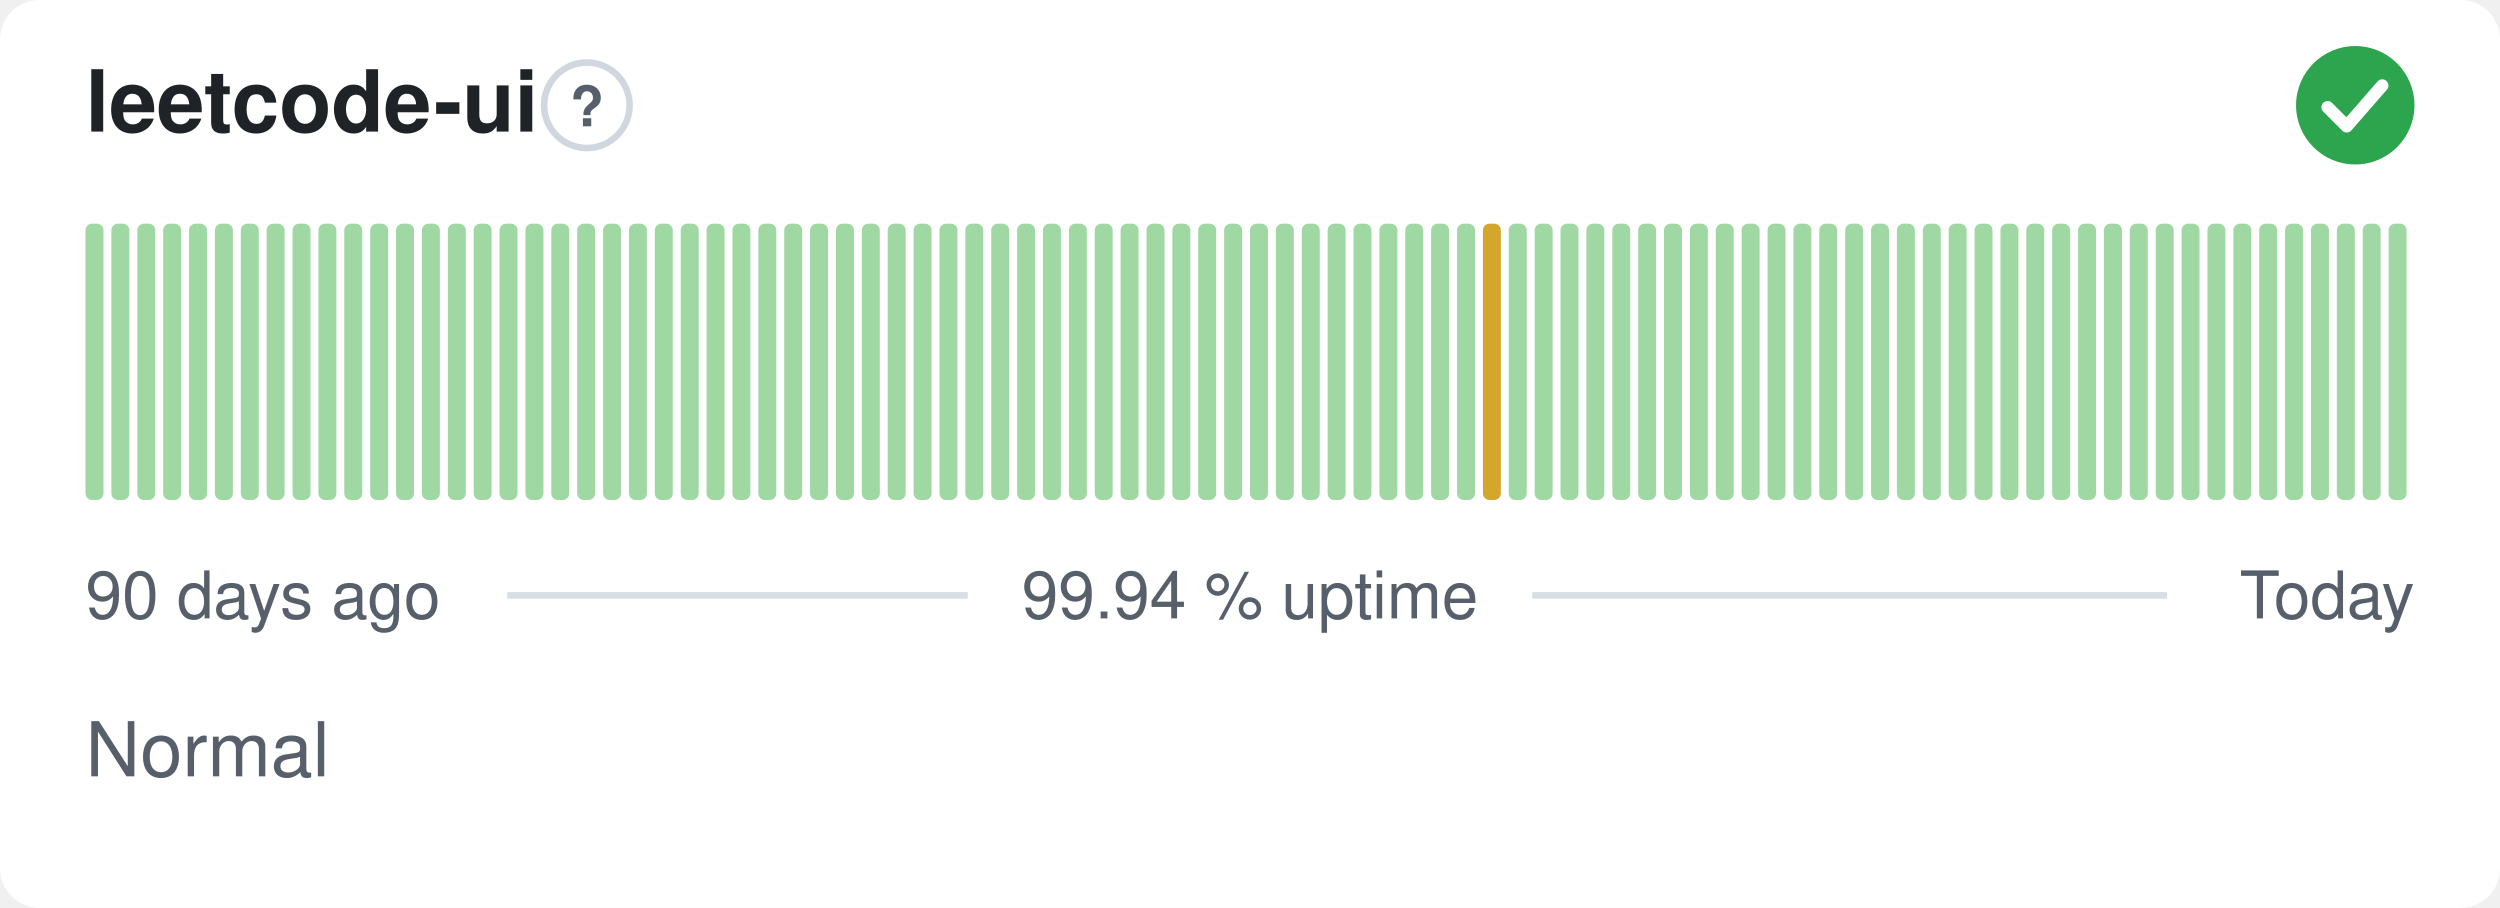
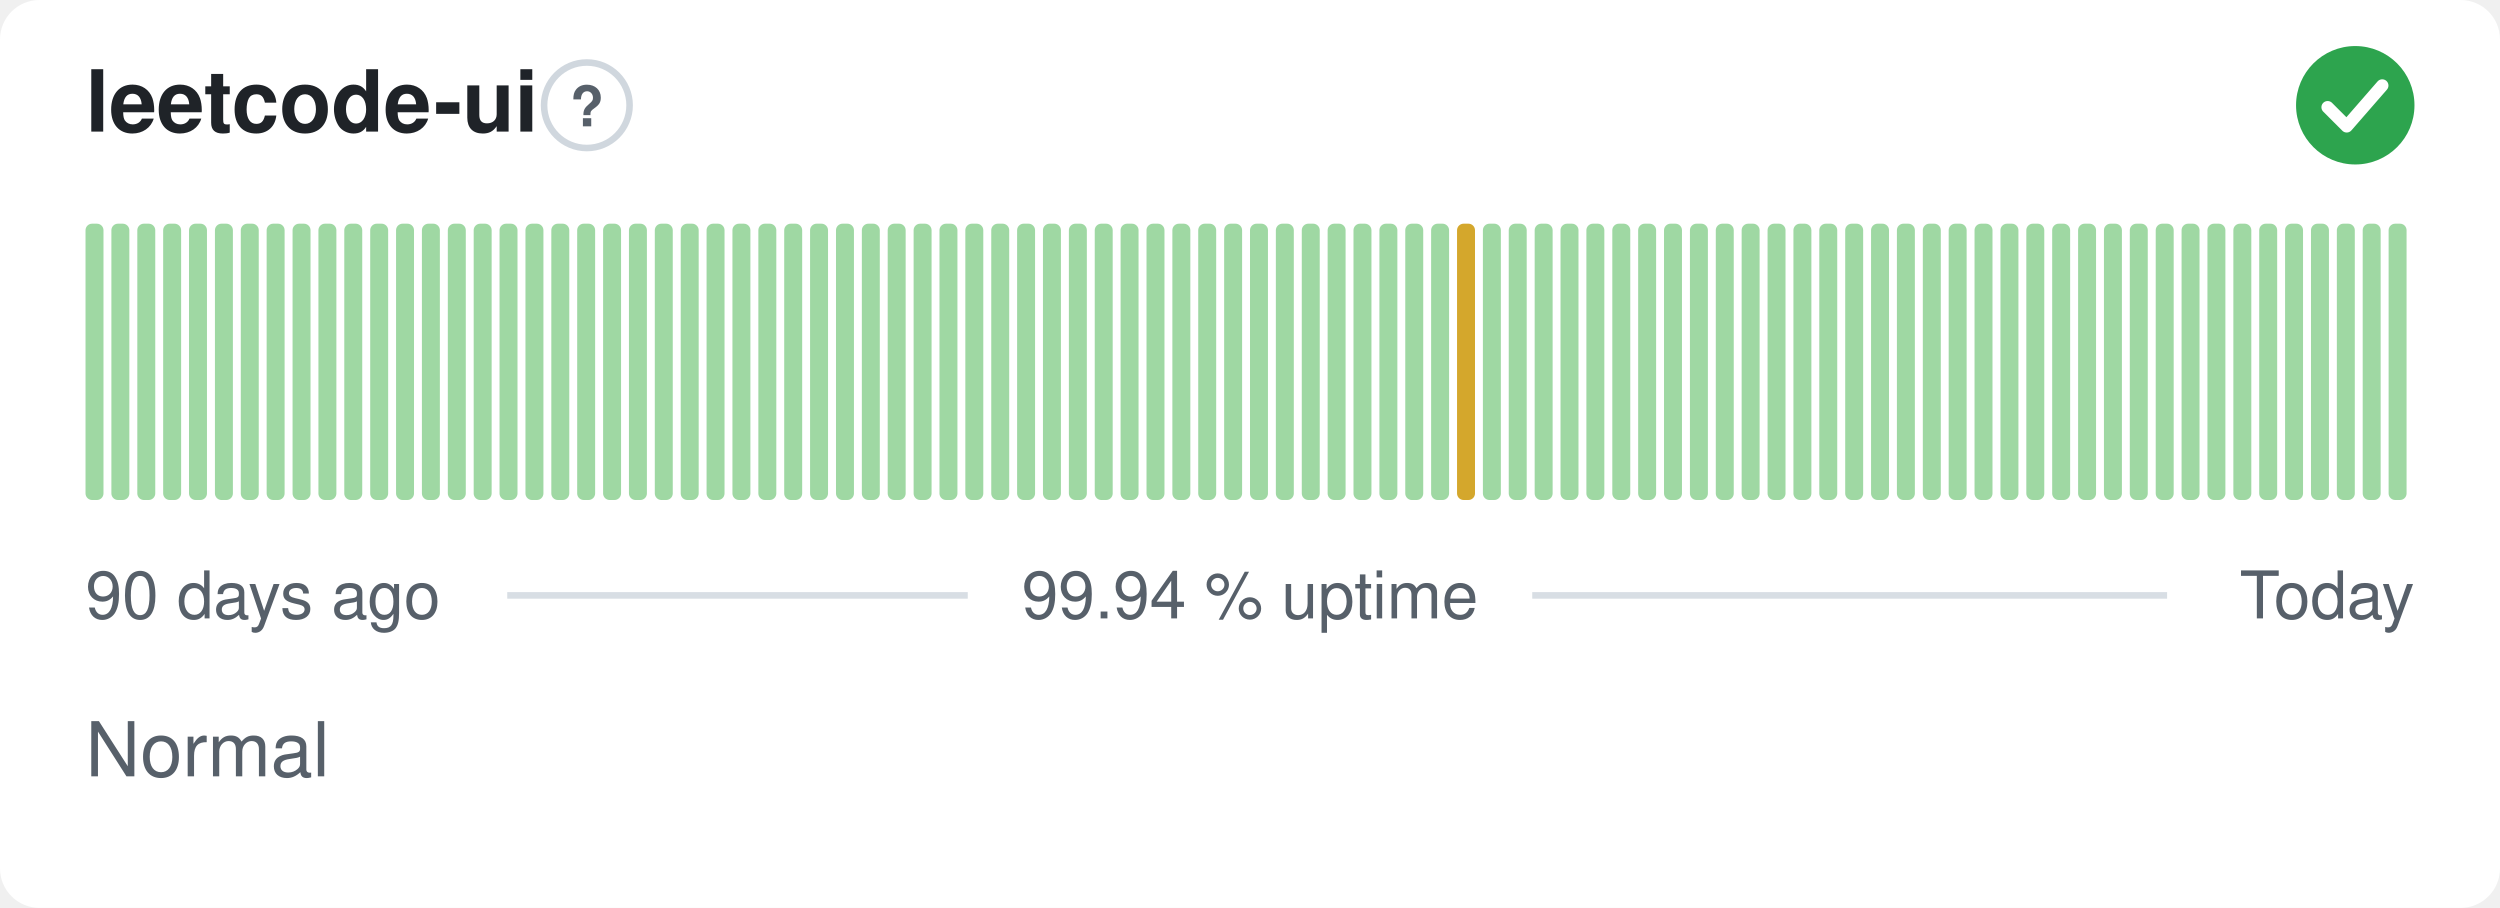
<svg xmlns="http://www.w3.org/2000/svg" width="380" height="138" viewBox="0 0 380 138" role="img" aria-label="leetcode-ui: Normal, 99.94 % uptime over the last 90 days" font-family="-apple-system,BlinkMacSystemFont,'Segoe UI',Helvetica,Arial,sans-serif">
  <style>
    @media (prefers-color-scheme: dark) {
      .bg { fill: #0d1117 }
      .title { fill: #e6edf3 }
      .muted { fill: #8b949e }
      .hint { stroke: #30363d }
      .rule { stroke: #30363d }
      .nodata { fill: #21262d }
    }
  </style>
  <rect class="bg" width="380" height="138" rx="6" fill="#ffffff" />
  <text class="title" x="13" y="20" font-size="13" font-weight="600" fill="#1f2328">leetcode-ui</text>
  <circle class="hint" cx="89.2" cy="16" r="6.5" fill="none" stroke="#d0d7de" stroke-width="1" />
  <text class="muted" x="89.2" y="19.2" text-anchor="middle" font-size="8.5" font-weight="700" fill="#57606a">?</text>
  <circle cx="358" cy="16" r="9" fill="#2da44e" />
  <path d="M353.80 16.30l2.90 2.90 5.40 -6.20" fill="none" stroke="#fff" stroke-width="1.89" stroke-linecap="round" stroke-linejoin="round" />
  <rect x="13.00" y="34.00" width="2.73" height="42.00" rx="1" fill="#9fd8a3" />
  <rect x="16.93" y="34.00" width="2.73" height="42.00" rx="1" fill="#9fd8a3" />
  <rect x="20.87" y="34.00" width="2.73" height="42.00" rx="1" fill="#9fd8a3" />
  <rect x="24.80" y="34.00" width="2.73" height="42.00" rx="1" fill="#9fd8a3" />
  <rect x="28.73" y="34.00" width="2.73" height="42.00" rx="1" fill="#9fd8a3" />
  <rect x="32.67" y="34.00" width="2.73" height="42.00" rx="1" fill="#9fd8a3" />
  <rect x="36.60" y="34.00" width="2.73" height="42.00" rx="1" fill="#9fd8a3" />
  <rect x="40.53" y="34.00" width="2.73" height="42.00" rx="1" fill="#9fd8a3" />
  <rect x="44.47" y="34.00" width="2.73" height="42.00" rx="1" fill="#9fd8a3" />
  <rect x="48.40" y="34.00" width="2.73" height="42.00" rx="1" fill="#9fd8a3" />
  <rect x="52.33" y="34.00" width="2.73" height="42.00" rx="1" fill="#9fd8a3" />
  <rect x="56.27" y="34.00" width="2.73" height="42.00" rx="1" fill="#9fd8a3" />
  <rect x="60.20" y="34.00" width="2.73" height="42.00" rx="1" fill="#9fd8a3" />
  <rect x="64.13" y="34.00" width="2.73" height="42.00" rx="1" fill="#9fd8a3" />
  <rect x="68.07" y="34.00" width="2.73" height="42.00" rx="1" fill="#9fd8a3" />
  <rect x="72.00" y="34.00" width="2.73" height="42.00" rx="1" fill="#9fd8a3" />
  <rect x="75.93" y="34.00" width="2.73" height="42.00" rx="1" fill="#9fd8a3" />
  <rect x="79.87" y="34.00" width="2.73" height="42.00" rx="1" fill="#9fd8a3" />
  <rect x="83.80" y="34.00" width="2.73" height="42.00" rx="1" fill="#9fd8a3" />
  <rect x="87.73" y="34.00" width="2.73" height="42.00" rx="1" fill="#9fd8a3" />
  <rect x="91.67" y="34.00" width="2.73" height="42.00" rx="1" fill="#9fd8a3" />
  <rect x="95.60" y="34.00" width="2.73" height="42.00" rx="1" fill="#9fd8a3" />
  <rect x="99.53" y="34.00" width="2.73" height="42.00" rx="1" fill="#9fd8a3" />
  <rect x="103.47" y="34.00" width="2.73" height="42.00" rx="1" fill="#9fd8a3" />
  <rect x="107.40" y="34.00" width="2.73" height="42.00" rx="1" fill="#9fd8a3" />
  <rect x="111.33" y="34.00" width="2.73" height="42.00" rx="1" fill="#9fd8a3" />
  <rect x="115.27" y="34.00" width="2.73" height="42.00" rx="1" fill="#9fd8a3" />
  <rect x="119.20" y="34.00" width="2.73" height="42.00" rx="1" fill="#9fd8a3" />
  <rect x="123.13" y="34.00" width="2.73" height="42.00" rx="1" fill="#9fd8a3" />
  <rect x="127.07" y="34.00" width="2.73" height="42.00" rx="1" fill="#9fd8a3" />
  <rect x="131.00" y="34.00" width="2.73" height="42.00" rx="1" fill="#9fd8a3" />
  <rect x="134.93" y="34.00" width="2.73" height="42.00" rx="1" fill="#9fd8a3" />
  <rect x="138.87" y="34.00" width="2.73" height="42.00" rx="1" fill="#9fd8a3" />
  <rect x="142.80" y="34.00" width="2.73" height="42.00" rx="1" fill="#9fd8a3" />
  <rect x="146.73" y="34.00" width="2.73" height="42.00" rx="1" fill="#9fd8a3" />
  <rect x="150.67" y="34.00" width="2.73" height="42.00" rx="1" fill="#9fd8a3" />
  <rect x="154.60" y="34.00" width="2.73" height="42.00" rx="1" fill="#9fd8a3" />
  <rect x="158.53" y="34.00" width="2.73" height="42.00" rx="1" fill="#9fd8a3" />
  <rect x="162.47" y="34.00" width="2.73" height="42.00" rx="1" fill="#9fd8a3" />
  <rect x="166.40" y="34.00" width="2.73" height="42.00" rx="1" fill="#9fd8a3" />
  <rect x="170.33" y="34.00" width="2.73" height="42.00" rx="1" fill="#9fd8a3" />
  <rect x="174.27" y="34.00" width="2.73" height="42.00" rx="1" fill="#9fd8a3" />
  <rect x="178.20" y="34.00" width="2.73" height="42.00" rx="1" fill="#9fd8a3" />
  <rect x="182.13" y="34.00" width="2.73" height="42.00" rx="1" fill="#9fd8a3" />
  <rect x="186.07" y="34.00" width="2.73" height="42.00" rx="1" fill="#9fd8a3" />
  <rect x="190.00" y="34.00" width="2.73" height="42.00" rx="1" fill="#9fd8a3" />
  <rect x="193.93" y="34.00" width="2.73" height="42.00" rx="1" fill="#9fd8a3" />
  <rect x="197.87" y="34.00" width="2.73" height="42.00" rx="1" fill="#9fd8a3" />
  <rect x="201.80" y="34.00" width="2.73" height="42.00" rx="1" fill="#9fd8a3" />
  <rect x="205.73" y="34.00" width="2.73" height="42.00" rx="1" fill="#9fd8a3" />
  <rect x="209.67" y="34.00" width="2.73" height="42.00" rx="1" fill="#9fd8a3" />
  <rect x="213.60" y="34.00" width="2.73" height="42.00" rx="1" fill="#9fd8a3" />
  <rect x="217.53" y="34.00" width="2.73" height="42.00" rx="1" fill="#9fd8a3" />
-   <rect x="221.47" y="34.00" width="2.73" height="42.00" rx="1" fill="#9fd8a3" />
-   <rect x="225.40" y="34.00" width="2.73" height="42.00" rx="1" fill="#d4a72c" />
+   <rect x="221.47" y="34.00" width="2.73" height="42.00" rx="1" fill="#d4a72c" />
+   <rect x="225.40" y="34.00" width="2.73" height="42.00" rx="1" fill="#9fd8a3" />
  <rect x="229.33" y="34.00" width="2.73" height="42.00" rx="1" fill="#9fd8a3" />
  <rect x="233.27" y="34.00" width="2.73" height="42.00" rx="1" fill="#9fd8a3" />
  <rect x="237.20" y="34.00" width="2.73" height="42.00" rx="1" fill="#9fd8a3" />
  <rect x="241.13" y="34.00" width="2.73" height="42.00" rx="1" fill="#9fd8a3" />
  <rect x="245.07" y="34.00" width="2.73" height="42.00" rx="1" fill="#9fd8a3" />
  <rect x="249.00" y="34.00" width="2.73" height="42.00" rx="1" fill="#9fd8a3" />
  <rect x="252.93" y="34.00" width="2.73" height="42.00" rx="1" fill="#9fd8a3" />
  <rect x="256.87" y="34.00" width="2.73" height="42.00" rx="1" fill="#9fd8a3" />
  <rect x="260.80" y="34.00" width="2.73" height="42.00" rx="1" fill="#9fd8a3" />
  <rect x="264.73" y="34.00" width="2.73" height="42.00" rx="1" fill="#9fd8a3" />
  <rect x="268.67" y="34.00" width="2.73" height="42.00" rx="1" fill="#9fd8a3" />
  <rect x="272.60" y="34.00" width="2.73" height="42.00" rx="1" fill="#9fd8a3" />
  <rect x="276.53" y="34.00" width="2.73" height="42.00" rx="1" fill="#9fd8a3" />
  <rect x="280.47" y="34.00" width="2.73" height="42.00" rx="1" fill="#9fd8a3" />
  <rect x="284.40" y="34.00" width="2.73" height="42.00" rx="1" fill="#9fd8a3" />
  <rect x="288.33" y="34.00" width="2.73" height="42.00" rx="1" fill="#9fd8a3" />
  <rect x="292.27" y="34.00" width="2.73" height="42.00" rx="1" fill="#9fd8a3" />
  <rect x="296.20" y="34.00" width="2.73" height="42.00" rx="1" fill="#9fd8a3" />
  <rect x="300.13" y="34.00" width="2.73" height="42.00" rx="1" fill="#9fd8a3" />
  <rect x="304.07" y="34.00" width="2.73" height="42.00" rx="1" fill="#9fd8a3" />
  <rect x="308.00" y="34.00" width="2.73" height="42.00" rx="1" fill="#9fd8a3" />
  <rect x="311.93" y="34.00" width="2.73" height="42.00" rx="1" fill="#9fd8a3" />
  <rect x="315.87" y="34.00" width="2.73" height="42.00" rx="1" fill="#9fd8a3" />
  <rect x="319.80" y="34.00" width="2.73" height="42.00" rx="1" fill="#9fd8a3" />
  <rect x="323.73" y="34.00" width="2.73" height="42.00" rx="1" fill="#9fd8a3" />
  <rect x="327.67" y="34.00" width="2.73" height="42.00" rx="1" fill="#9fd8a3" />
  <rect x="331.60" y="34.00" width="2.73" height="42.00" rx="1" fill="#9fd8a3" />
  <rect x="335.53" y="34.00" width="2.73" height="42.00" rx="1" fill="#9fd8a3" />
  <rect x="339.47" y="34.00" width="2.73" height="42.00" rx="1" fill="#9fd8a3" />
  <rect x="343.40" y="34.00" width="2.73" height="42.00" rx="1" fill="#9fd8a3" />
  <rect x="347.33" y="34.00" width="2.73" height="42.00" rx="1" fill="#9fd8a3" />
  <rect x="351.27" y="34.00" width="2.73" height="42.00" rx="1" fill="#9fd8a3" />
  <rect x="355.20" y="34.00" width="2.73" height="42.00" rx="1" fill="#9fd8a3" />
  <rect x="359.13" y="34.00" width="2.73" height="42.00" rx="1" fill="#9fd8a3" />
  <rect x="363.07" y="34.00" width="2.73" height="42.00" rx="1" fill="#9fd8a3" />
  <text class="muted" x="13" y="94" font-size="10" fill="#57606a">90 days ago</text>
  <text class="muted" x="190" y="94" text-anchor="middle" font-size="10" fill="#57606a">99.94 % uptime</text>
  <text class="muted" x="367" y="94" text-anchor="end" font-size="10" fill="#57606a">Today</text>
  <line class="rule" x1="77.1" y1="90.5" x2="147.1" y2="90.5" stroke="#d8dee4" stroke-width="1" />
  <line class="rule" x1="232.9" y1="90.5" x2="329.4" y2="90.5" stroke="#d8dee4" stroke-width="1" />
  <text class="muted" x="13" y="118" font-size="11.5" fill="#57606a">Normal</text>
</svg>
